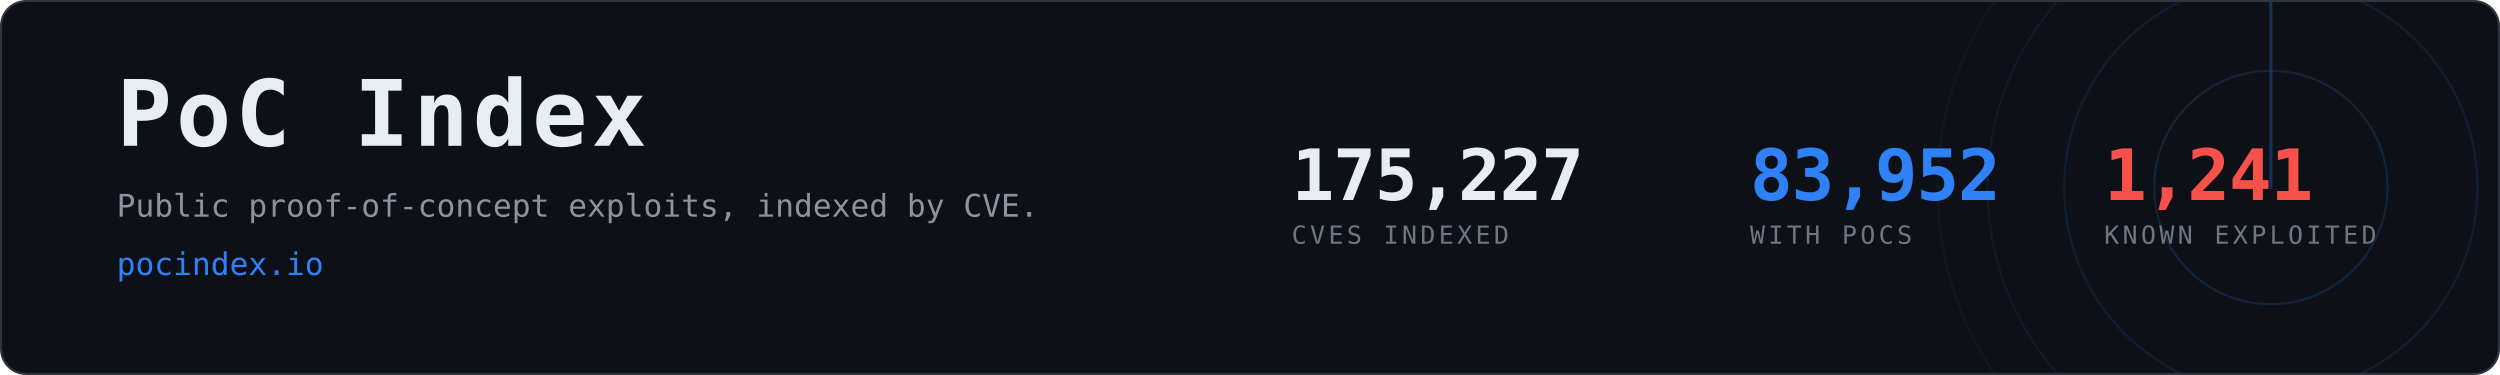
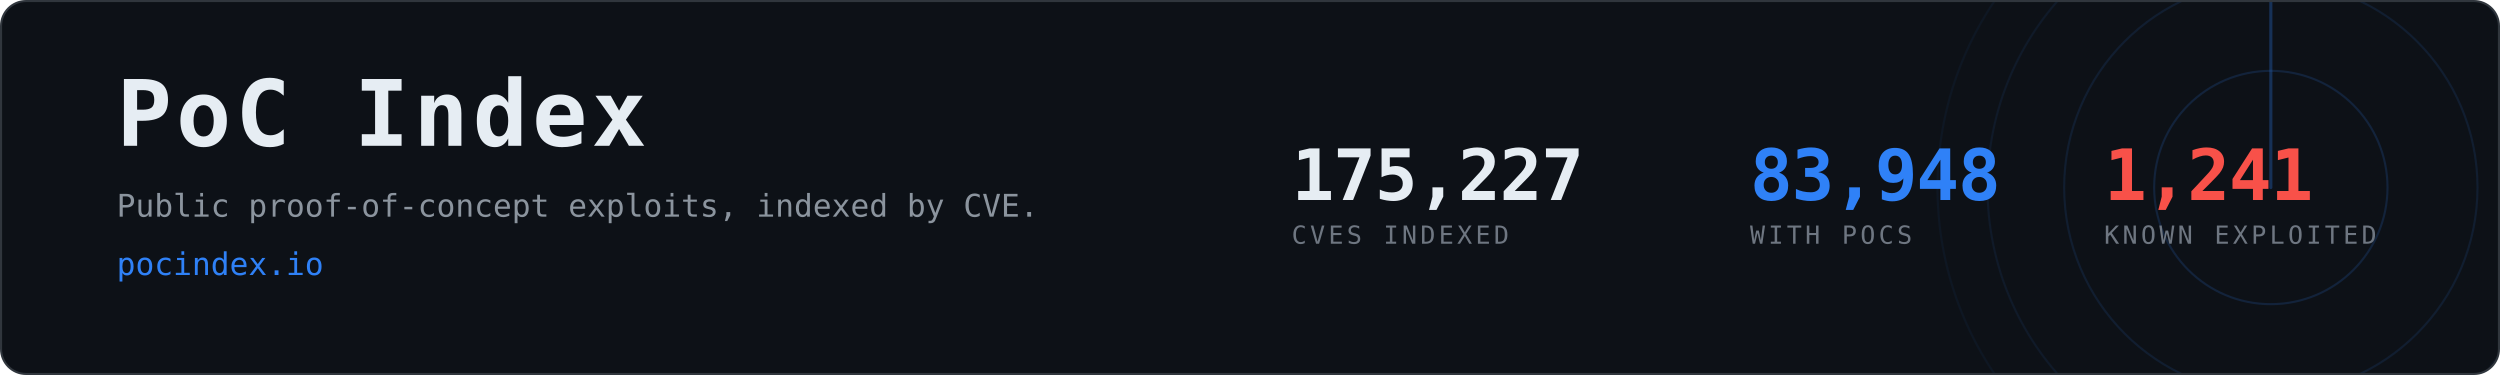
- <svg xmlns="http://www.w3.org/2000/svg" width="1200" height="180" viewBox="0 0 1200 180" role="img" aria-label="PoC Index, 83,952 CVEs with public proof-of-concept exploits">
+ <svg xmlns="http://www.w3.org/2000/svg" width="1200" height="180" viewBox="0 0 1200 180" role="img" aria-label="PoC Index, 83,948 CVEs with public proof-of-concept exploits">
  <clipPath id="card">
    <rect x="1" y="1" width="1198" height="178" rx="12" />
  </clipPath>
  <rect x="0.5" y="0.5" width="1199" height="179" rx="12" fill="#0d1117" stroke="#30363d" />
  <g clip-path="url(#card)" opacity="0.6">
    <g>
      <circle cx="1090" cy="90" r="56.0" fill="none" stroke="#2f81f7" stroke-width="1" opacity="0.270" />
      <circle cx="1090" cy="90" r="99.2" fill="none" stroke="#2f81f7" stroke-width="1" opacity="0.195" />
      <circle cx="1090" cy="90" r="136.0" fill="none" stroke="#2f81f7" stroke-width="1" opacity="0.135" />
      <circle cx="1090" cy="90" r="160.0" fill="none" stroke="#2f81f7" stroke-width="1" opacity="0.090" />
      <line x1="1090" y1="90" x2="1090" y2="-70.0" stroke="#2f81f7" stroke-width="1.5" stroke-linecap="round" opacity="0.480">
        <animateTransform attributeName="transform" type="rotate" from="0 1090 90" to="360 1090 90" dur="8s" repeatCount="indefinite" />
      </line>
    </g>
  </g>
  <text x="56" y="70" font-family="ui-monospace,SFMono-Regular,Menlo,Consolas,monospace" font-size="44" font-weight="700" fill="#e6edf3" letter-spacing="2">PoC Index</text>
  <text x="56" y="104" font-family="ui-monospace,SFMono-Regular,Menlo,Consolas,monospace" font-size="15" fill="#8b949e">
    Public proof-of-concept exploits, indexed by CVE.</text>
  <text x="56" y="132" font-family="ui-monospace,SFMono-Regular,Menlo,Consolas,monospace" font-size="15" fill="#2f81f7">pocindex.io</text>
  <text x="620" y="96" font-family="ui-monospace,SFMono-Regular,Menlo,Consolas,monospace" font-size="34" font-weight="700" fill="#e6edf3" letter-spacing="-0.5">175,227</text>
  <text x="620" y="117" font-family="ui-monospace,SFMono-Regular,Menlo,Consolas,monospace" font-size="12" fill="#6e7681" letter-spacing="1.6">CVES INDEXED</text>
-   <text x="840" y="96" font-family="ui-monospace,SFMono-Regular,Menlo,Consolas,monospace" font-size="34" font-weight="700" fill="#2f81f7" letter-spacing="-0.5">83,952</text>
+   <text x="840" y="96" font-family="ui-monospace,SFMono-Regular,Menlo,Consolas,monospace" font-size="34" font-weight="700" fill="#2f81f7" letter-spacing="-0.5">83,948</text>
  <text x="840" y="117" font-family="ui-monospace,SFMono-Regular,Menlo,Consolas,monospace" font-size="12" fill="#6e7681" letter-spacing="1.6">WITH POCS</text>
  <text x="1010" y="96" font-family="ui-monospace,SFMono-Regular,Menlo,Consolas,monospace" font-size="34" font-weight="700" fill="#f85149" letter-spacing="-0.5">1,241</text>
  <text x="1010" y="117" font-family="ui-monospace,SFMono-Regular,Menlo,Consolas,monospace" font-size="12" fill="#6e7681" letter-spacing="1.6">KNOWN EXPLOITED</text>
</svg>
